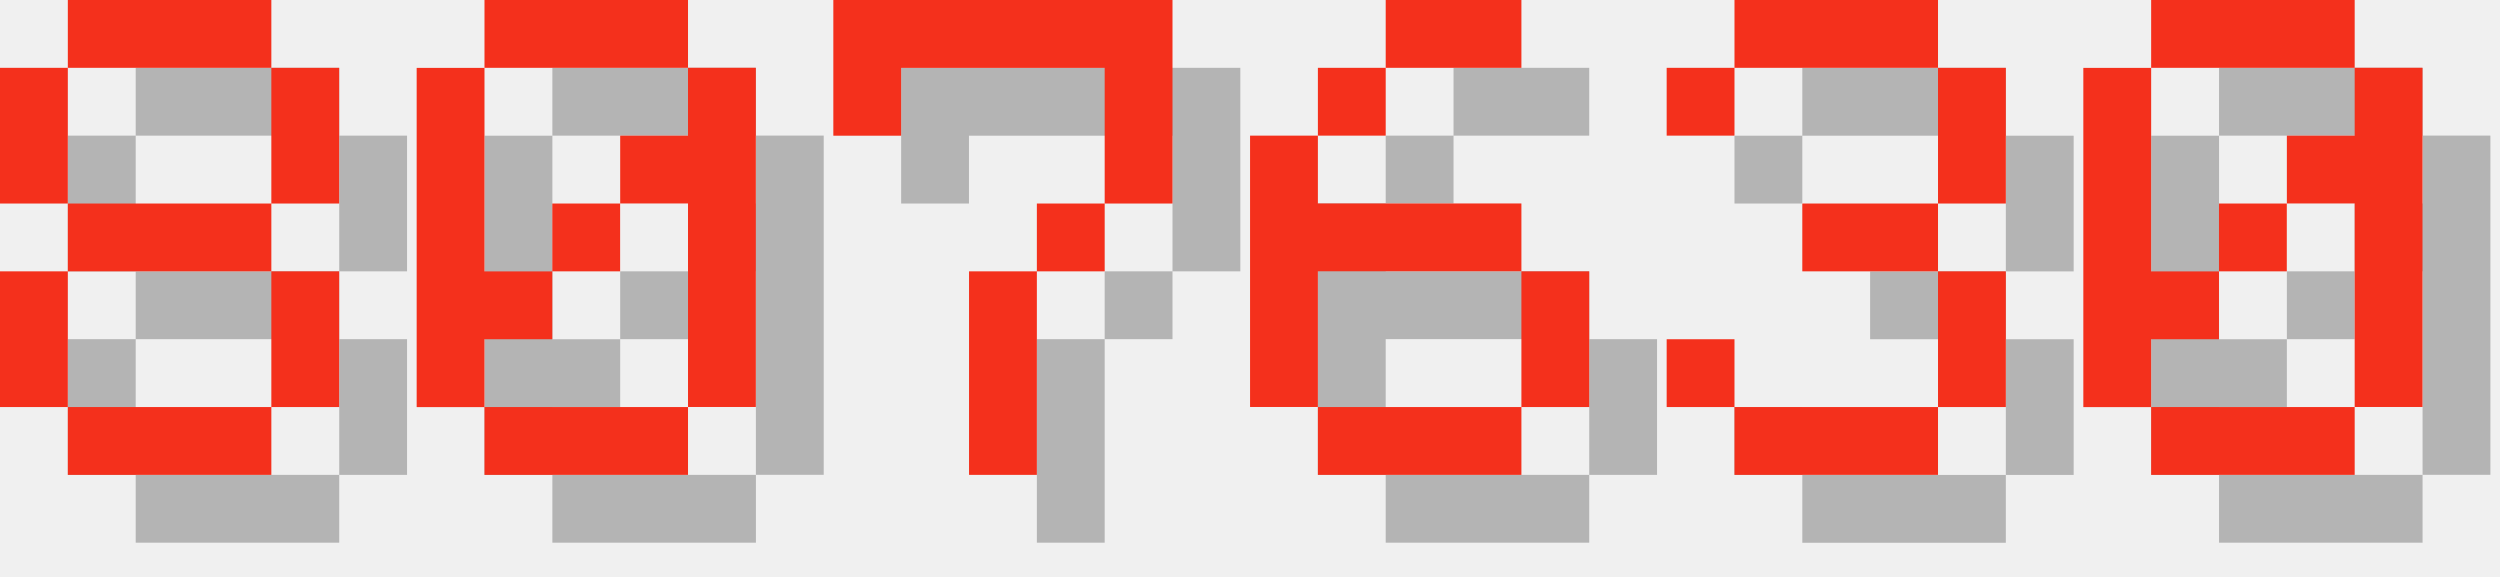
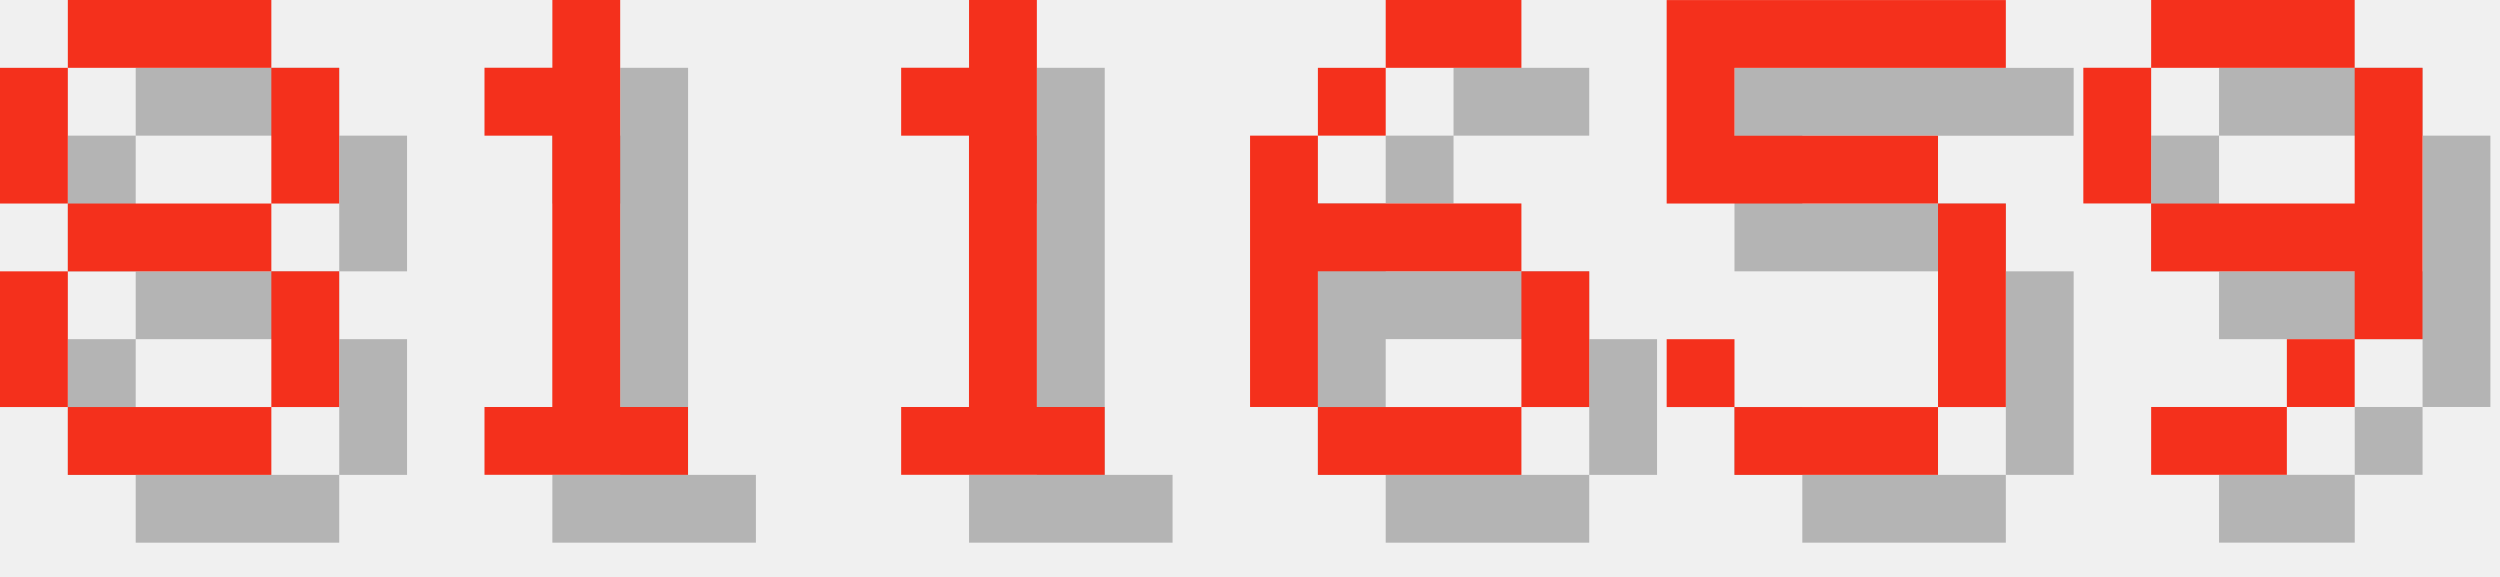
<svg xmlns="http://www.w3.org/2000/svg" version="1.1" width="156.0" height="36">
  <style>
        .text-foreground {
            fill: #F4301C;
        }
        .text-shadow {
            fill: #000000;
            fill-opacity: 0.25;
        }
    </style>
  <g class="digit" id="digit_8" transform="translate(0.0, 0), scale(4)">
    <path id="digit_8_shadow" class="text-shadow" d="m2.117 1.058v1.058h3.175v-1.058h-3.175zm3.175 1.058v2.117h1.058v-2.117h-1.058zm0 2.117h-3.175v1.058h3.175v-1.058zm0 1.058v2.117h1.058v-2.117h-1.058zm0 2.117h-3.175v1.058h3.175v-1.058zm-3.175 0v-2.117h-1.058v2.117h1.058zm0-3.175v-2.117h-1.058v2.117h1.058z" fill-opacity=".5" style="paint-order:stroke fill markers" />
    <path id="digit_8_fg" class="text-foreground" d="m1.058 0v1.058h3.175v-1.058h-3.175zm3.175 1.058v2.117h1.058v-2.117h-1.058zm0 2.117h-3.175v1.058h3.175v-1.058zm0 1.058v2.117h1.058v-2.117h-1.058zm0 2.117h-3.175v1.058h3.175v-1.058zm-3.175 0v-2.117h-1.058v2.117h1.058zm0-3.175v-2.117h-1.058v2.117h1.058z" fill="#fff" style="paint-order:stroke fill markers" />
  </g>
-   <g class="digit" id="digit_0" transform="translate(26.0, 0), scale(4)">
-     <path id="digit_0_shadow" class="text-shadow" d="m2.117 1.058v1.058h3.175v-1.058h-3.175zm3.175 1.058v1.058h-1.058v1.058h1.058v3.175h1.058v-5.292h-1.058zm0 5.292h-3.175v1.058h3.175v-1.058zm-3.175 0v-1.058h1.058v-1.058h-1.058v-3.175h-1.058v5.292h1.058zm1.058-2.117h1.058v-1.058h-1.058v1.058z" fill-opacity=".5" style="paint-order:stroke fill markers" />
-     <path id="digit_0_fg" class="text-foreground" d="m1.058 0v1.058h3.175v-1.058h-3.175zm3.175 1.058v1.058h-1.058v1.058h1.058v3.175h1.058v-5.292h-1.058zm0 5.292h-3.175v1.058h3.175v-1.058zm-3.175 0v-1.058h1.058v-1.058h-1.058v-3.175h-1.058v5.292h1.058zm1.058-2.117h1.058v-1.058h-1.058v1.058z" fill="#fff" style="paint-order:stroke fill markers" />
+   <g class="digit" id="digit_1" transform="translate(26.0, 0), scale(4)">
+     <path id="digit_1_shadow" class="text-shadow" d="m2.117 2.117v1.058h1.058v4.233h-1.058v1.058h3.175v-1.058h-1.058v-6.35h-1.058v1.058h-1.058z" fill-opacity=".5" style="paint-order:stroke fill markers" />
+     <path id="digit_1_fg" class="text-foreground" d="m1.058 1.058v1.058h1.058v4.233h-1.058v1.058h3.175v-1.058h-1.058v-6.35h-1.058v1.058h-1.058z" fill="#fff" style="paint-order:stroke fill markers" />
  </g>
-   <g class="digit" id="digit_7" transform="translate(52.0, 0), scale(4)">
-     <path id="digit_7_shadow" class="text-shadow" d="m1.058 1.058 2e-6 2.117h1.058v-1.058h3.175v1.058l2e-7 1.058h-1.058v1.058h-1.058l4e-7 3.175 1.058 1e-7v-3.175h1.058v-1.058h1.058l5e-7 -1.058v-2.117z" fill-opacity=".5" style="paint-order:stroke fill markers" />
-     <path id="digit_7_fg" class="text-foreground" d="m0 0 2e-6 2.117h1.058v-1.058h3.175v1.058l2e-7 1.058h-1.058v1.058h-1.058l4e-7 3.175 1.058 1e-7v-3.175h1.058v-1.058h1.058l5e-7 -1.058v-2.117z" fill="#fff" style="paint-order:stroke fill markers" />
+   <g class="digit" id="digit_1" transform="translate(52.0, 0), scale(4)">
+     <path id="digit_1_shadow" class="text-shadow" d="m2.117 2.117v1.058h1.058v4.233h-1.058v1.058h3.175v-1.058h-1.058v-6.35h-1.058v1.058h-1.058z" fill-opacity=".5" style="paint-order:stroke fill markers" />
+     <path id="digit_1_fg" class="text-foreground" d="m1.058 1.058v1.058h1.058v4.233h-1.058v1.058h3.175v-1.058h-1.058v-6.35h-1.058v1.058h-1.058z" fill="#fff" style="paint-order:stroke fill markers" />
  </g>
  <g class="digit" id="digit_6" transform="translate(78.0, 0), scale(4)">
    <path id="digit_6_shadow" class="text-shadow" d="m3.175 1.058v1.058h2.117v-1.058h-2.117zm0 1.058h-1.058v1.058h1.058v-1.058zm-1.058 1.058h-1.058v4.233h1.058v-2.117h3.175v-1.058h-3.175v-1.058zm3.175 2.117v2.117h1.058v-2.117h-1.058zm0 2.117h-3.175v1.058h3.175v-1.058z" fill-opacity=".5" style="paint-order:stroke fill markers" />
    <path id="digit_6_fg" class="text-foreground" d="m2.117 0v1.058h2.117v-1.058h-2.117zm0 1.058h-1.058v1.058h1.058v-1.058zm-1.058 1.058h-1.058v4.233h1.058v-2.117h3.175v-1.058h-3.175v-1.058zm3.175 2.117v2.117h1.058v-2.117h-1.058zm0 2.117h-3.175v1.058h3.175v-1.058z" fill="#fff" style="paint-order:stroke fill markers" />
  </g>
-   <g class="digit" id="digit_3" transform="translate(104.0, 0), scale(4)">
-     <path id="digit_3_shadow" class="text-shadow" d="m1.058 2.117v1.058h1.058v-1.058h3.175v2.117h-2.117v1.058h2.117v2.117h-3.175v-1.058h-1.058v1.058h1.058v1.058h3.175v-1.058h1.058v-2.117h-1.058v-1.058h1.058v-2.117h-1.058v-1.058h-3.175v1.058h-1.058z" fill-opacity=".5" style="paint-order:stroke fill markers" />
-     <path id="digit_3_fg" class="text-foreground" d="m0 1.058v1.058h1.058v-1.058h3.175v2.117h-2.117v1.058h2.117v2.117h-3.175v-1.058h-1.058v1.058h1.058v1.058h3.175v-1.058h1.058v-2.117h-1.058v-1.058h1.058v-2.117h-1.058v-1.058h-3.175v1.058h-1.058z" fill="#fff" style="paint-order:stroke fill markers" />
+   <g class="digit" id="digit_5" transform="translate(104.0, 0), scale(4)">
+     <path id="digit_5_shadow" class="text-shadow" d="m1.058 1.058v3.175h4.233v3.175h-3.175v-1.058h-1.058v1.058h1.058v1.058h3.175v-1.058h1.058v-3.175h-1.058v-1.058h-3.175v-1.058h4.233v-1.058h-5.292z" fill-opacity=".5" style="paint-order:stroke fill markers" />
+     <path id="digit_5_fg" class="text-foreground" d="m0 0v3.175h4.233v3.175h-3.175v-1.058h-1.058v1.058h1.058v1.058h3.175v-1.058h1.058v-3.175h-1.058v-1.058h-3.175v-1.058h4.233v-1.058h-5.292z" fill="#fff" style="paint-order:stroke fill markers" />
  </g>
-   <g class="digit" id="digit_0" transform="translate(130.0, 0), scale(4)">
-     <path id="digit_0_shadow" class="text-shadow" d="m2.117 1.058v1.058h3.175v-1.058h-3.175zm3.175 1.058v1.058h-1.058v1.058h1.058v3.175h1.058v-5.292h-1.058zm0 5.292h-3.175v1.058h3.175v-1.058zm-3.175 0v-1.058h1.058v-1.058h-1.058v-3.175h-1.058v5.292h1.058zm1.058-2.117h1.058v-1.058h-1.058v1.058z" fill-opacity=".5" style="paint-order:stroke fill markers" />
-     <path id="digit_0_fg" class="text-foreground" d="m1.058 0v1.058h3.175v-1.058h-3.175zm3.175 1.058v1.058h-1.058v1.058h1.058v3.175h1.058v-5.292h-1.058zm0 5.292h-3.175v1.058h3.175v-1.058zm-3.175 0v-1.058h1.058v-1.058h-1.058v-3.175h-1.058v5.292h1.058zm1.058-2.117h1.058v-1.058h-1.058v1.058z" fill="#fff" style="paint-order:stroke fill markers" />
+   <g class="digit" id="digit_9" transform="translate(130.0, 0), scale(4)">
+     <path id="digit_9_shadow" class="text-shadow" d="m2.117 1.058v1.058h3.175v-1.058h-3.175zm3.175 1.058v2.117h-3.175v1.058h3.175v1.058h1.058v-4.233h-1.058zm0 4.233h-1.058v1.058h1.058v-1.058zm-1.058 1.058h-2.117v1.058h2.117v-1.058zm-2.117-3.175v-2.117h-1.058v2.117h1.058z" fill-opacity=".5" style="paint-order:stroke fill markers" />
+     <path id="digit_9_fg" class="text-foreground" d="m1.058 0v1.058h3.175v-1.058h-3.175zm3.175 1.058v2.117h-3.175v1.058h3.175v1.058h1.058v-4.233h-1.058zm0 4.233h-1.058v1.058h1.058v-1.058zm-1.058 1.058h-2.117v1.058h2.117v-1.058zm-2.117-3.175v-2.117h-1.058v2.117h1.058z" fill="#fff" style="paint-order:stroke fill markers" />
  </g>
</svg>
